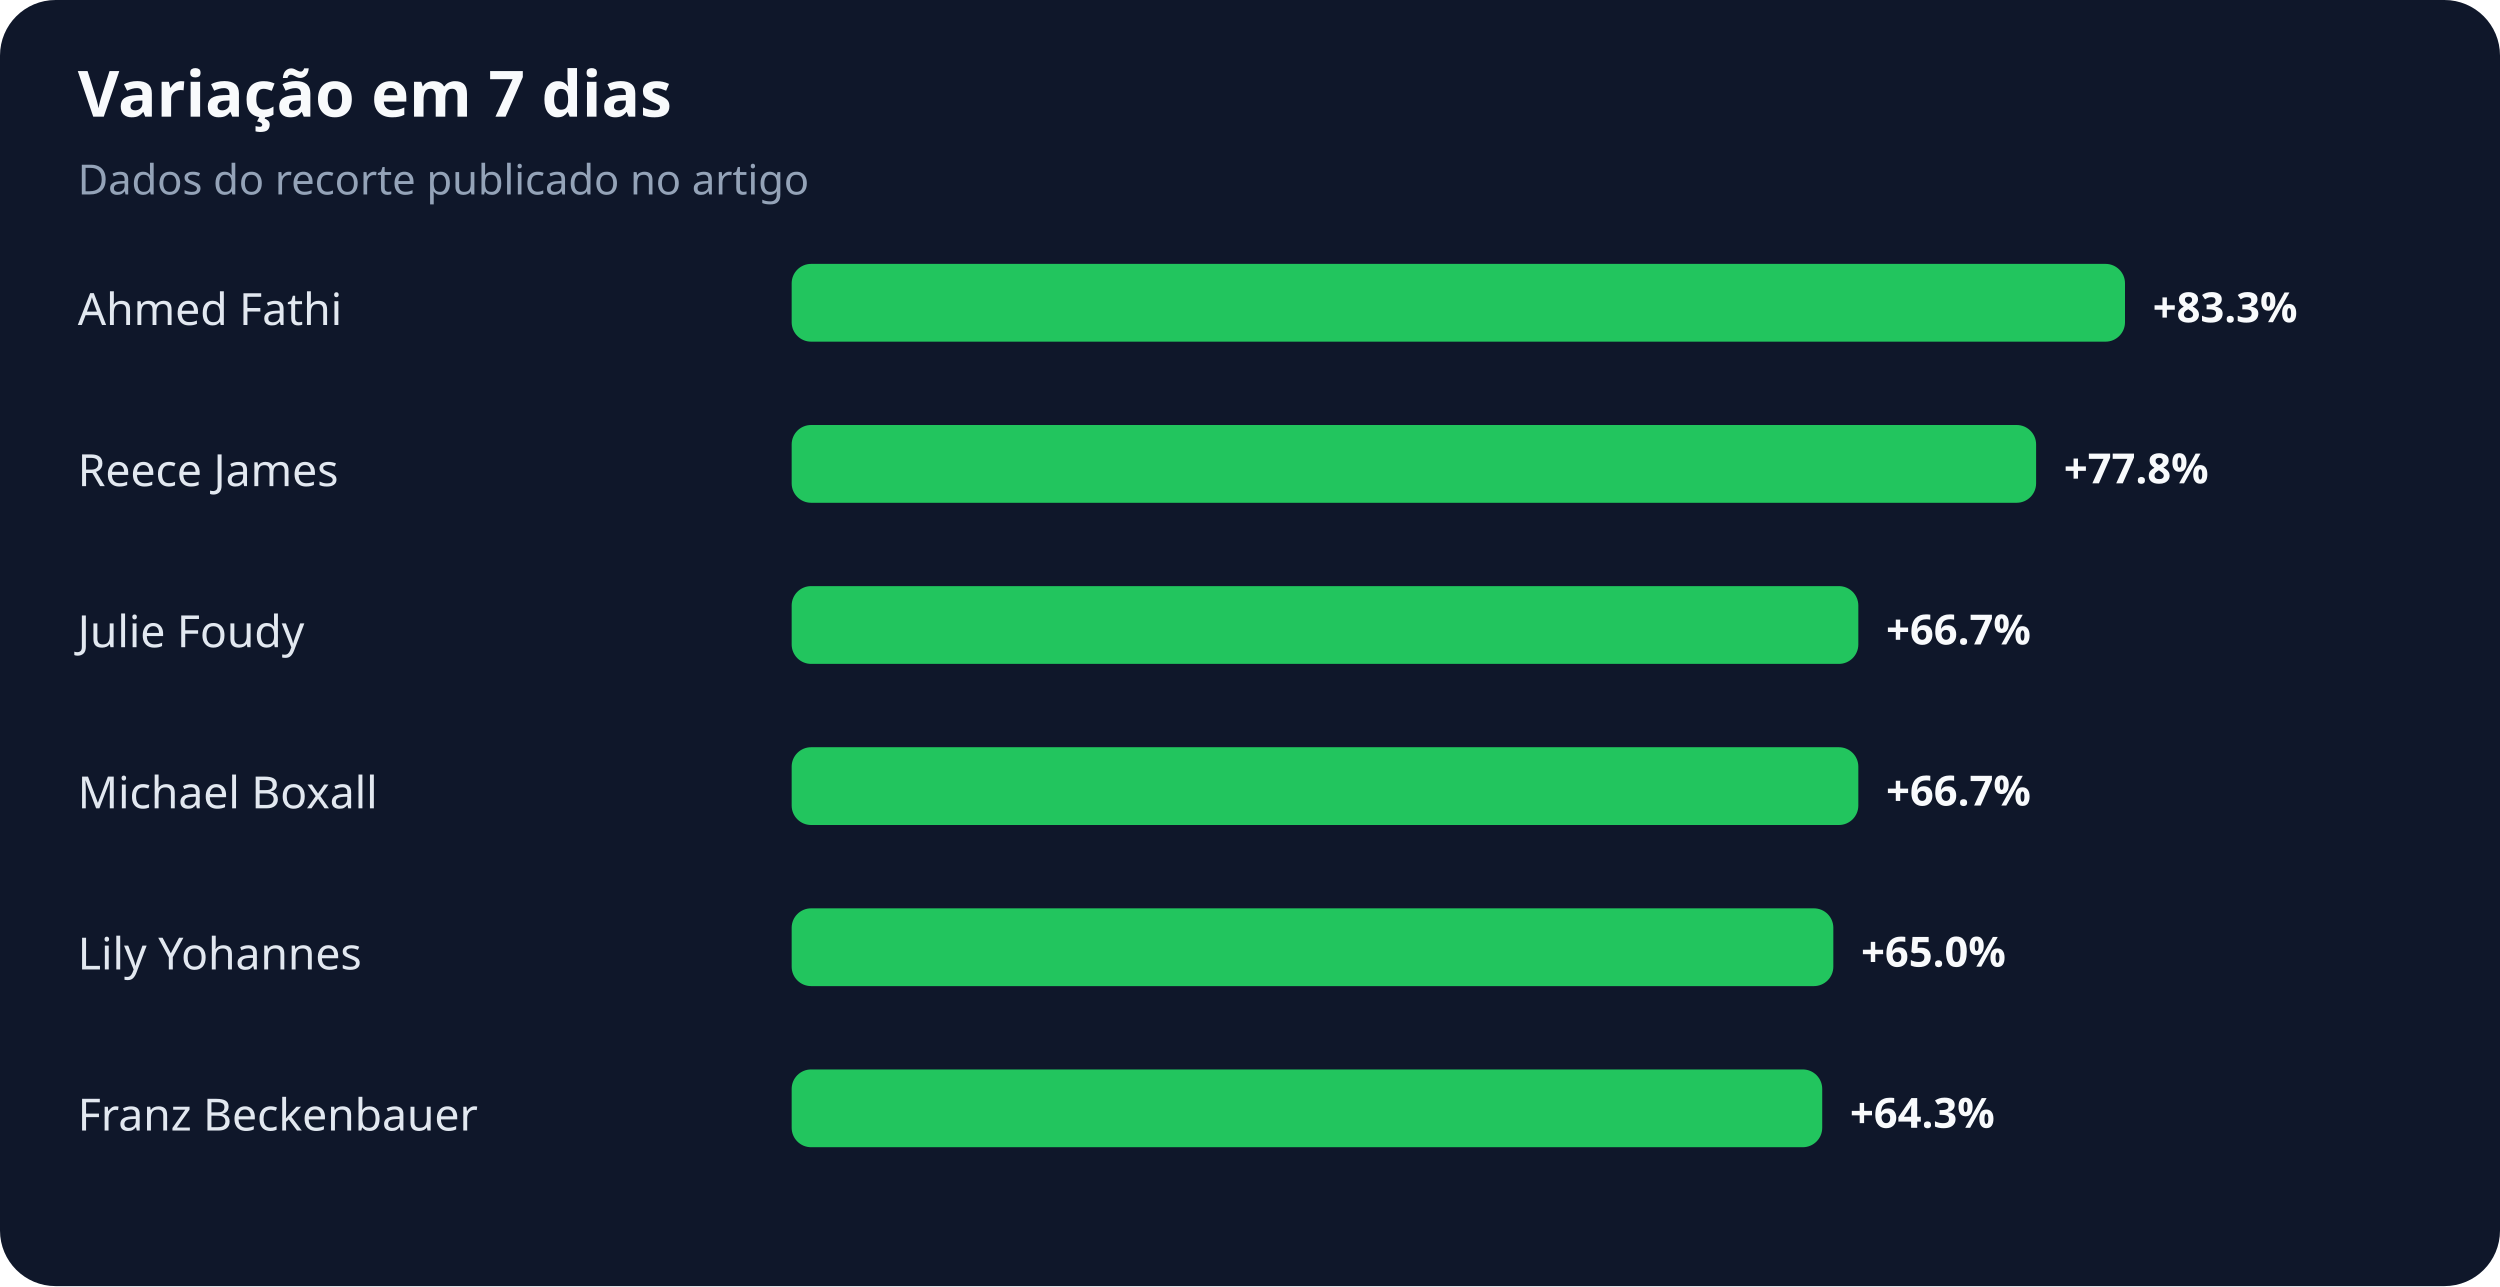
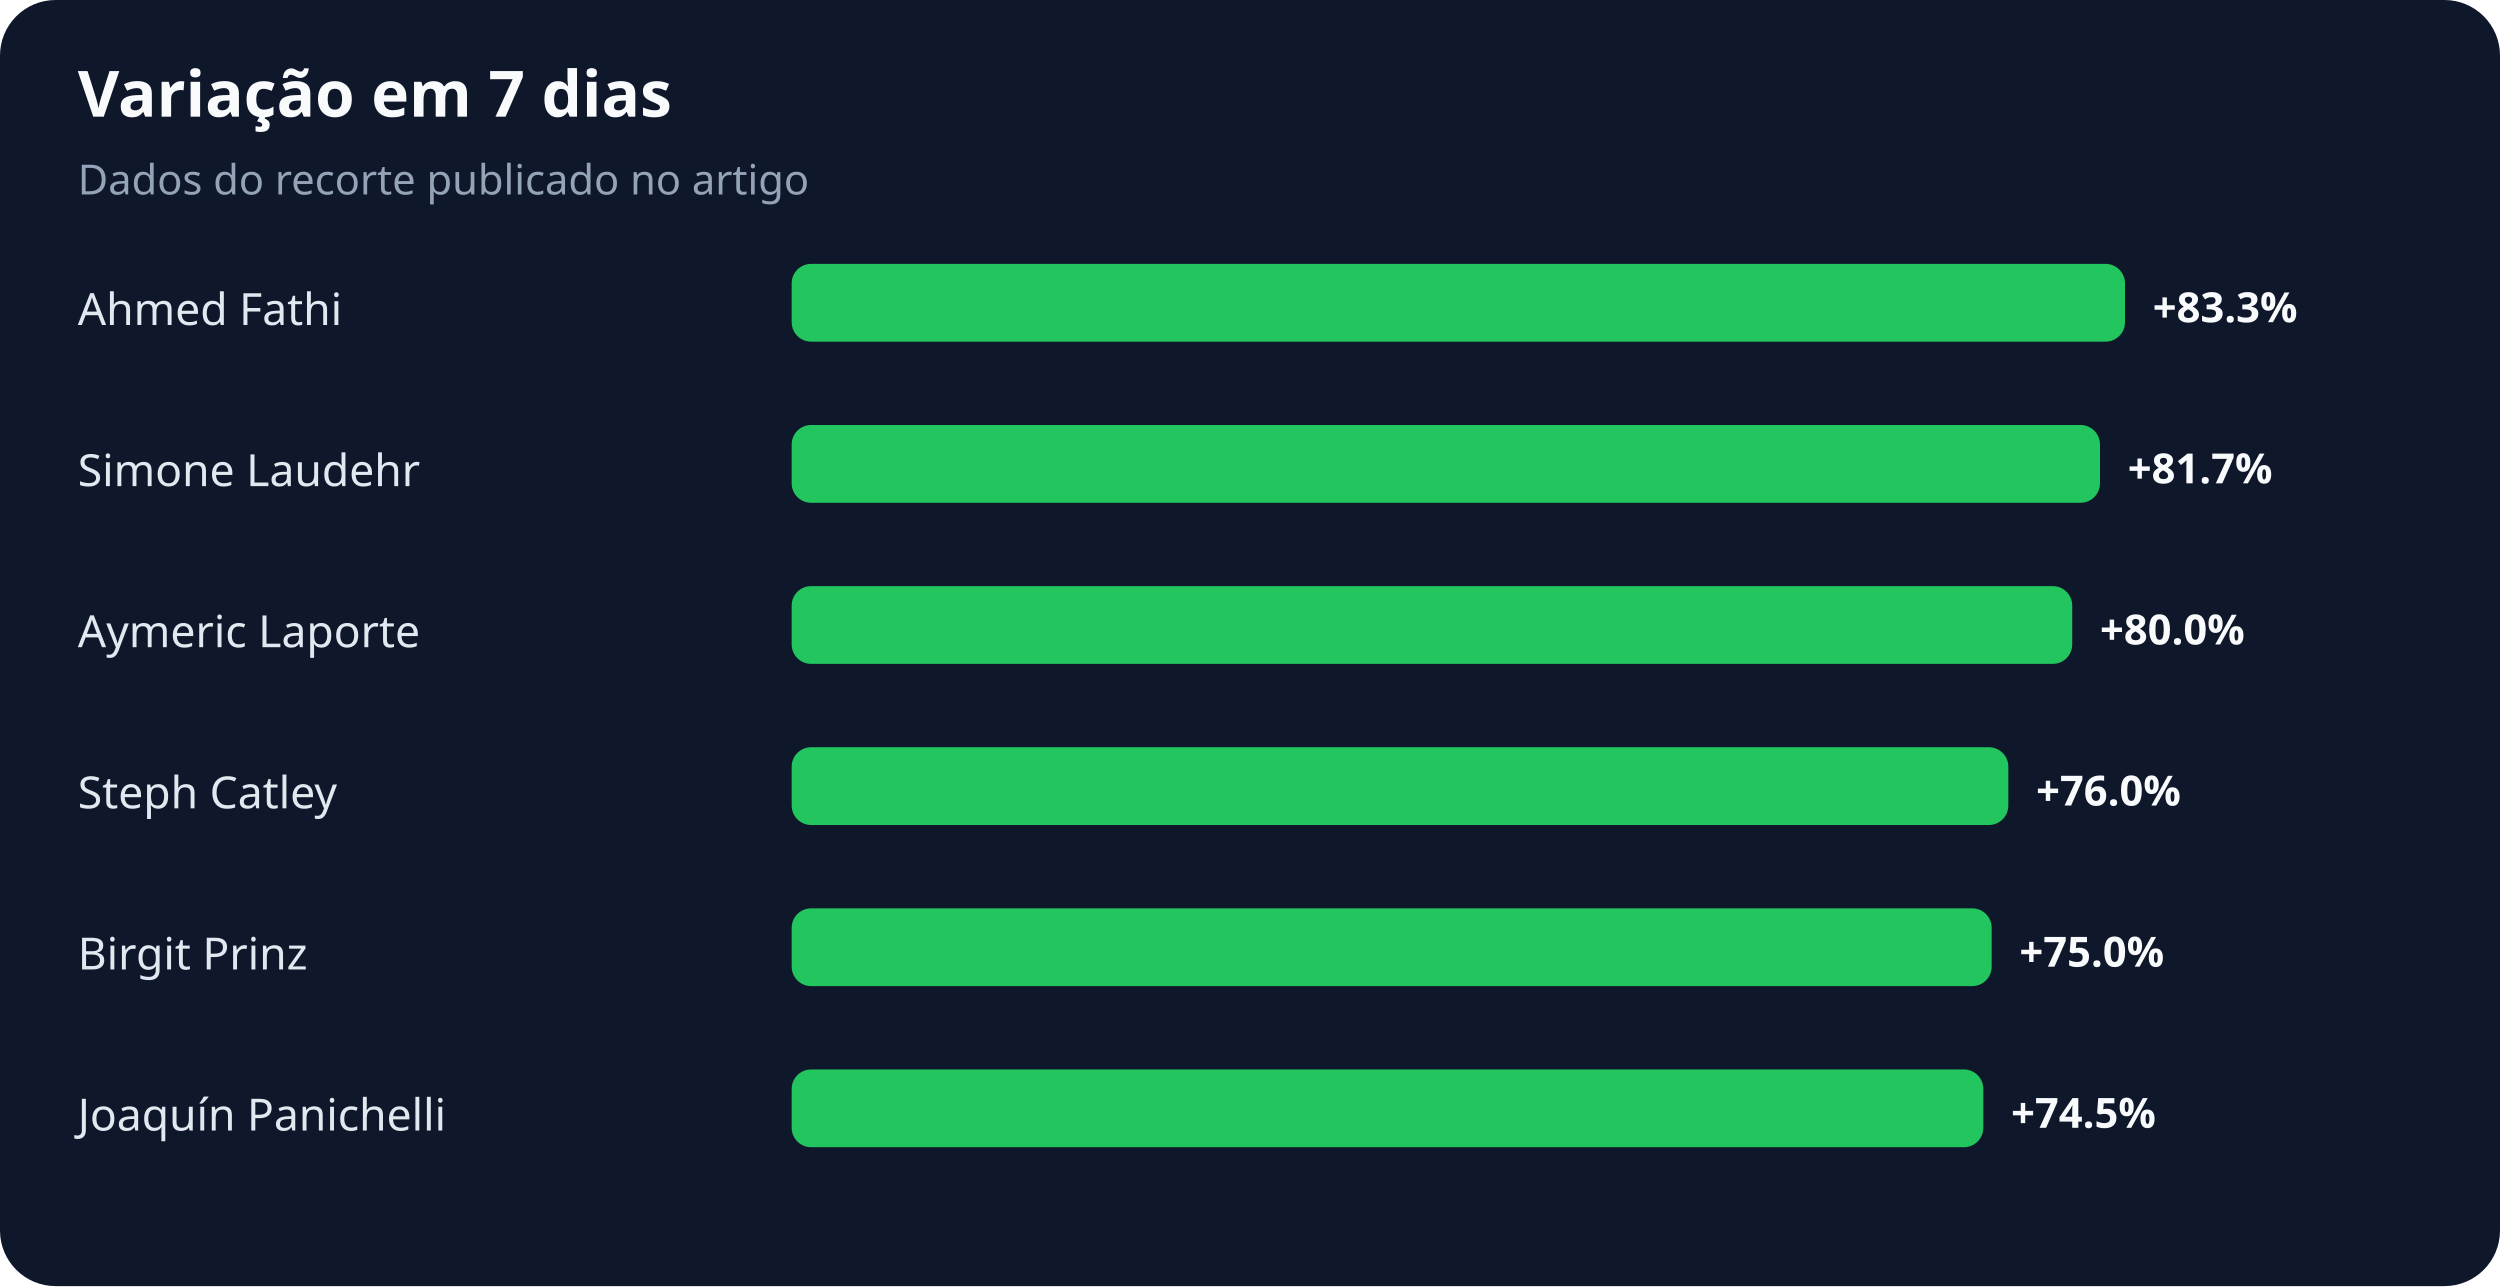
<svg xmlns="http://www.w3.org/2000/svg" width="900" height="463" viewBox="0 0 900 463" role="img" aria-labelledby="title desc">
  <rect width="100%" height="100%" rx="20" fill="#0f172a" />
  <text x="28" y="42" fill="#f8fafc" font-family="system-ui,sans-serif" font-size="23" font-weight="700">Variação em 7 dias</text>
  <text x="28" y="70" fill="#94a3b8" font-family="system-ui,sans-serif" font-size="15">Dados do recorte publicado no artigo</text>
  <text x="28" y="117" fill="#e2e8f0" font-family="system-ui,sans-serif" font-size="16">Ahmed Fathi</text>
  <rect x="285" y="95" width="480" height="28" rx="7" fill="#22c55e" />
  <text x="775" y="116" fill="#f8fafc" font-family="system-ui,sans-serif" font-size="15" font-weight="700">+83.3%</text>
-   <text x="28" y="175" fill="#e2e8f0" font-family="system-ui,sans-serif" font-size="16">Reece James</text>
-   <rect x="285" y="153" width="448" height="28" rx="7" fill="#22c55e" />
-   <text x="743" y="174" fill="#f8fafc" font-family="system-ui,sans-serif" font-size="15" font-weight="700">+77.8%</text>
-   <text x="28" y="233" fill="#e2e8f0" font-family="system-ui,sans-serif" font-size="16">Julie Foudy</text>
-   <rect x="285" y="211" width="384" height="28" rx="7" fill="#22c55e" />
-   <text x="679" y="232" fill="#f8fafc" font-family="system-ui,sans-serif" font-size="15" font-weight="700">+66.7%</text>
-   <text x="28" y="291" fill="#e2e8f0" font-family="system-ui,sans-serif" font-size="16">Michael Boxall</text>
-   <rect x="285" y="269" width="384" height="28" rx="7" fill="#22c55e" />
-   <text x="679" y="290" fill="#f8fafc" font-family="system-ui,sans-serif" font-size="15" font-weight="700">+66.7%</text>
-   <text x="28" y="349" fill="#e2e8f0" font-family="system-ui,sans-serif" font-size="16">Lily Yohannes</text>
-   <rect x="285" y="327" width="375" height="28" rx="7" fill="#22c55e" />
-   <text x="670" y="348" fill="#f8fafc" font-family="system-ui,sans-serif" font-size="15" font-weight="700">+65.0%</text>
-   <text x="28" y="407" fill="#e2e8f0" font-family="system-ui,sans-serif" font-size="16">Franz Beckenbauer</text>
-   <rect x="285" y="385" width="371" height="28" rx="7" fill="#22c55e" />
-   <text x="666" y="406" fill="#f8fafc" font-family="system-ui,sans-serif" font-size="15" font-weight="700">+64.3%</text>
+   <text x="28" y="175" fill="#e2e8f0" font-family="system-ui,sans-serif" font-size="16">Simone Laudehr</text>
+   <rect x="285" y="153" width="471" height="28" rx="7" fill="#22c55e" />
+   <text x="766" y="174" fill="#f8fafc" font-family="system-ui,sans-serif" font-size="15" font-weight="700">+81.7%</text>
+   <text x="28" y="233" fill="#e2e8f0" font-family="system-ui,sans-serif" font-size="16">Aymeric Laporte</text>
+   <rect x="285" y="211" width="461" height="28" rx="7" fill="#22c55e" />
+   <text x="756" y="232" fill="#f8fafc" font-family="system-ui,sans-serif" font-size="15" font-weight="700">+80.0%</text>
+   <text x="28" y="291" fill="#e2e8f0" font-family="system-ui,sans-serif" font-size="16">Steph Catley</text>
+   <rect x="285" y="269" width="438" height="28" rx="7" fill="#22c55e" />
+   <text x="733" y="290" fill="#f8fafc" font-family="system-ui,sans-serif" font-size="15" font-weight="700">+76.0%</text>
+   <text x="28" y="349" fill="#e2e8f0" font-family="system-ui,sans-serif" font-size="16">Birgit Prinz</text>
+   <rect x="285" y="327" width="432" height="28" rx="7" fill="#22c55e" />
+   <text x="727" y="348" fill="#f8fafc" font-family="system-ui,sans-serif" font-size="15" font-weight="700">+75.0%</text>
+   <text x="28" y="407" fill="#e2e8f0" font-family="system-ui,sans-serif" font-size="16">Joaquín Panichelli</text>
+   <rect x="285" y="385" width="429" height="28" rx="7" fill="#22c55e" />
+   <text x="724" y="406" fill="#f8fafc" font-family="system-ui,sans-serif" font-size="15" font-weight="700">+74.5%</text>
</svg>
